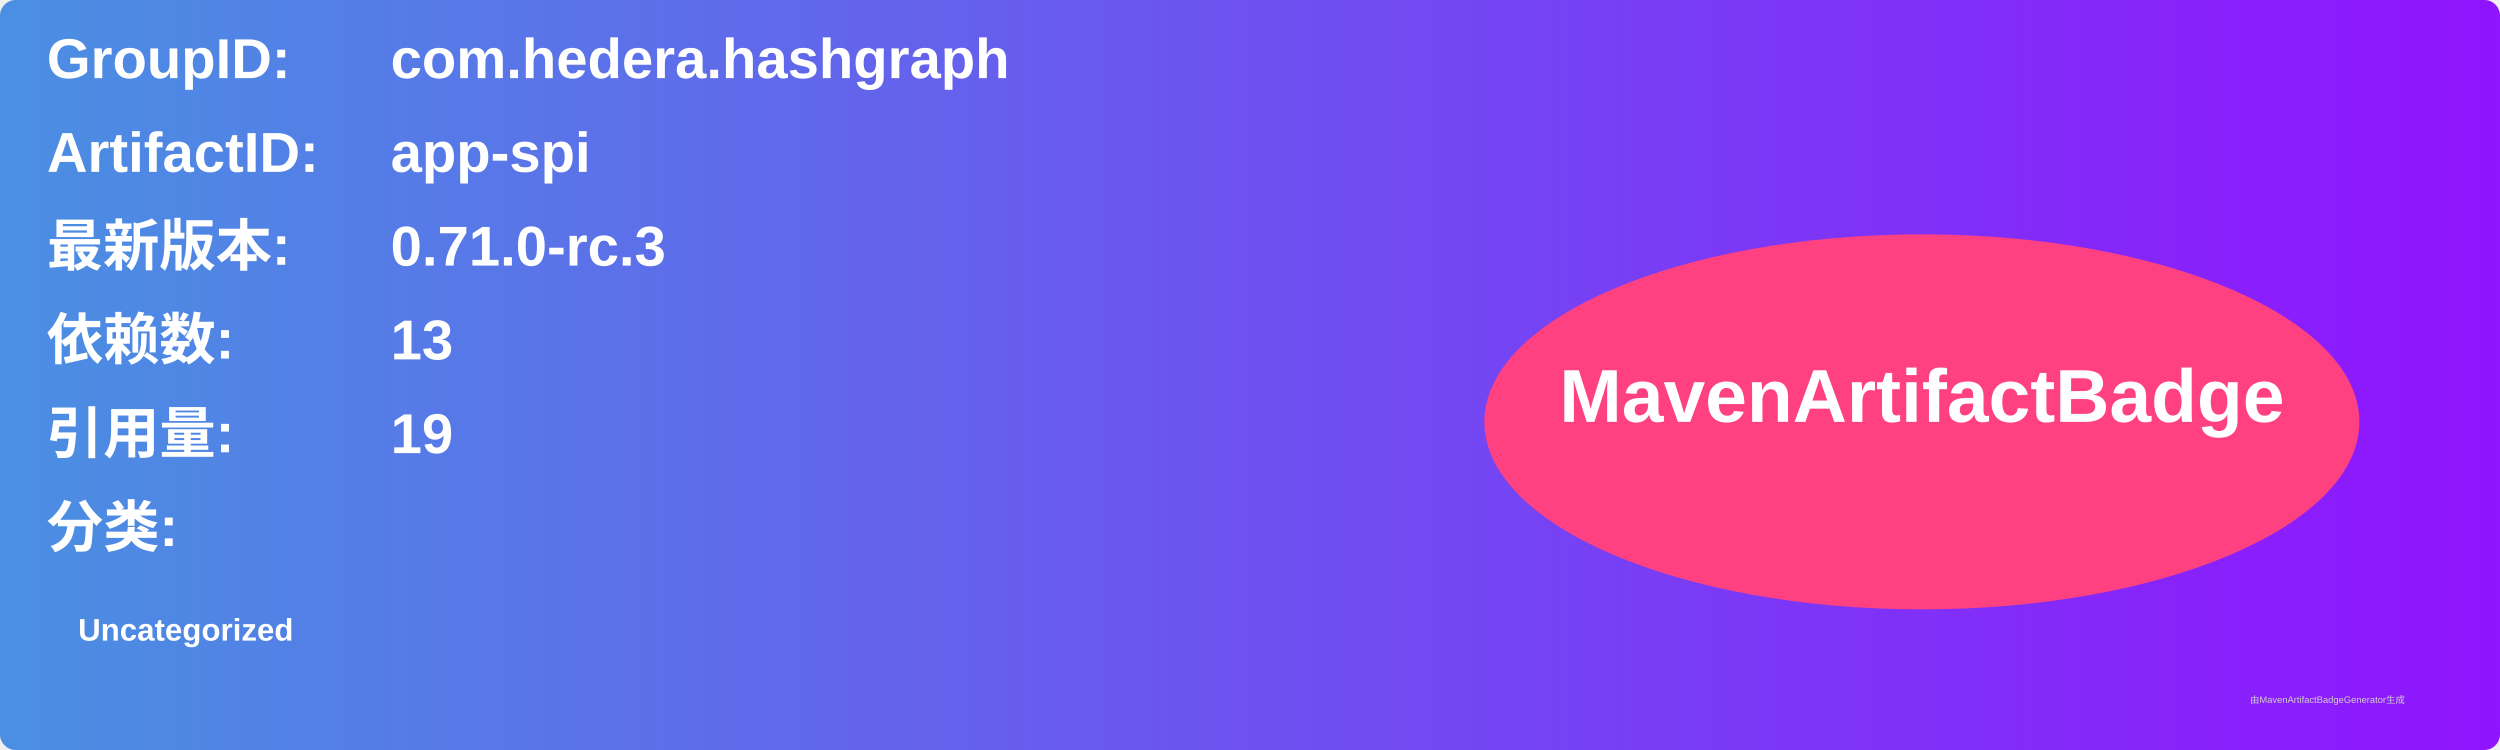
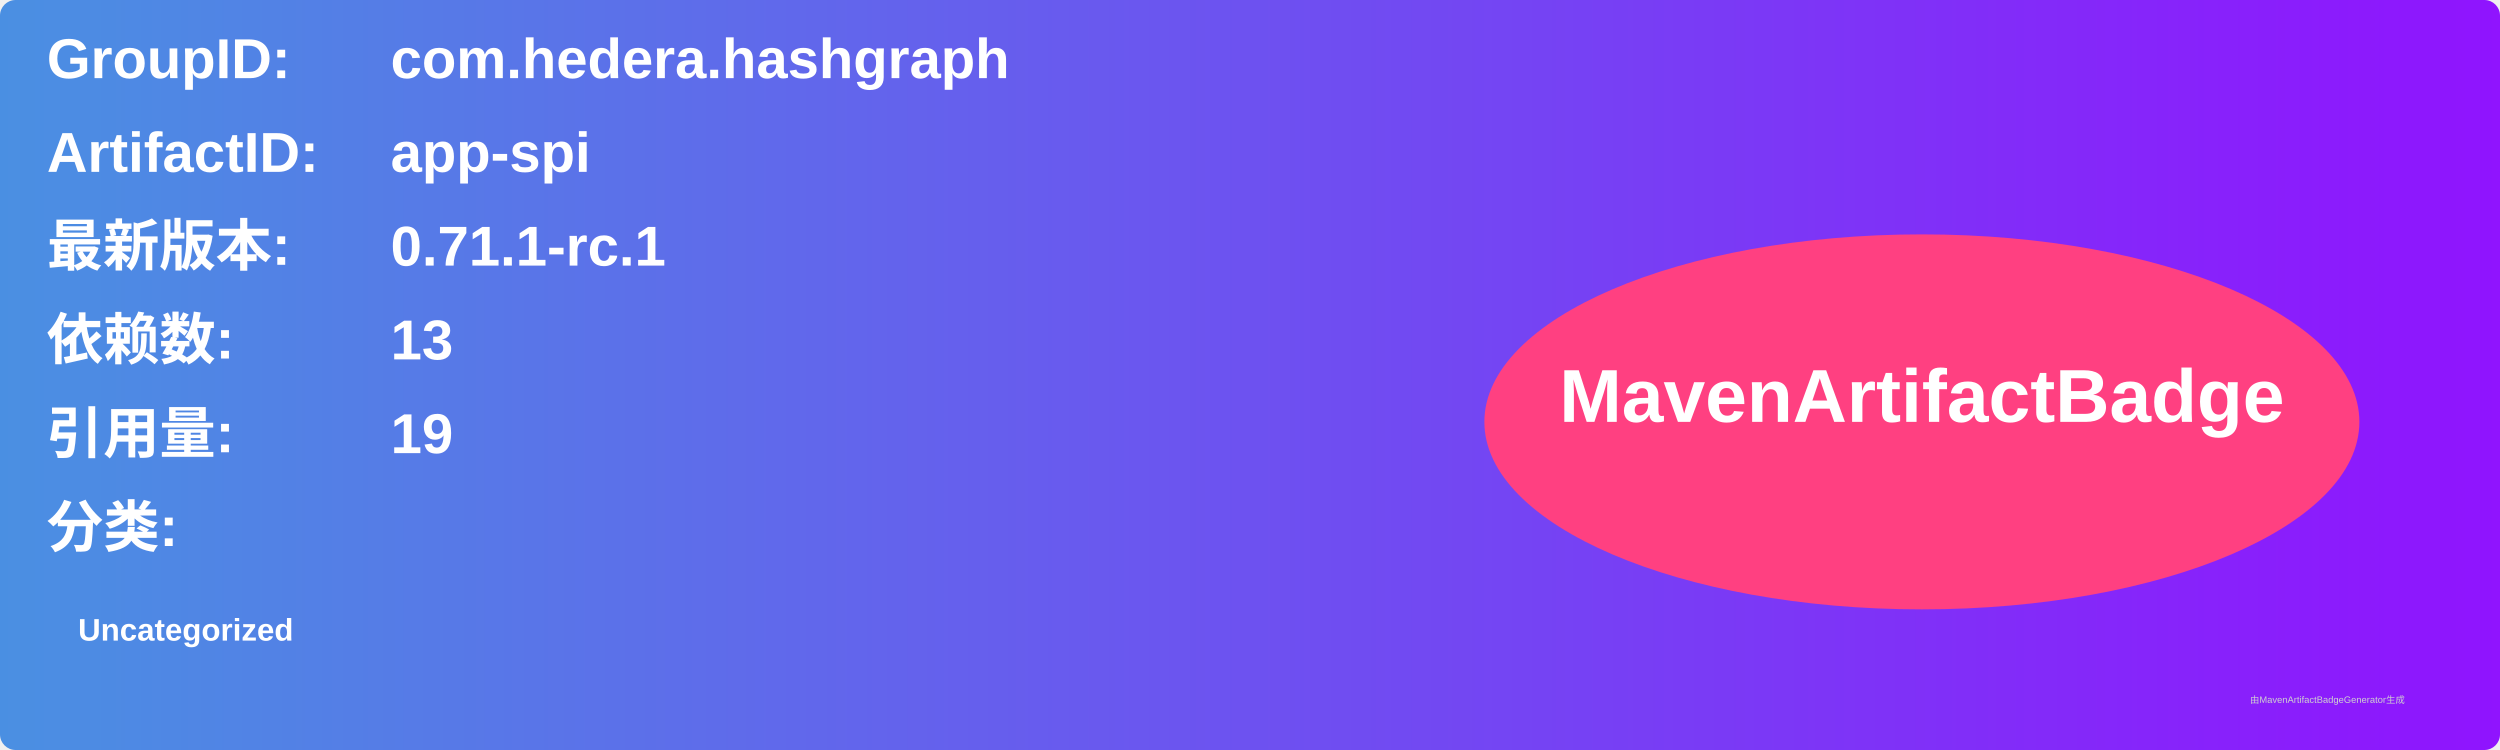
<svg xmlns="http://www.w3.org/2000/svg" width="800" height="240" viewBox="0 0 800 240">
  <linearGradient id="grad" x1="0%" y1="0%" x2="100%" y2="0%">
    <stop offset="0%" stop-color="#4a90e2" />
    <stop offset="100%" stop-color="#9013fe" />
  </linearGradient>
  <rect width="100%" height="100%" rx="5" ry="5" fill="url(#grad)" />
  <g transform="translate(15, 15)">
    <text x="0" y="10" font-family="Arial" font-size="18" fill="white" font-weight="bold" width="260">GroupID:</text>
    <text x="110" y="10" font-family="Arial" font-size="18" fill="white" font-weight="bold" width="460">com.hedera.hashgraph</text>
    <text x="0" y="40" font-family="Arial" font-size="18" fill="white" font-weight="bold" width="260">ArtifactID:</text>
    <text x="110" y="40" font-family="Arial" font-size="18" fill="white" font-weight="bold" width="460">app-spi</text>
    <text x="0" y="70" font-family="Arial" font-size="18" fill="white" font-weight="bold">最新版本:</text>
    <text x="110" y="70" font-family="Arial" font-size="18" fill="white" font-weight="bold">
-       <tspan font-weight="bold">0.71.0-rc.3</tspan>
+       <tspan font-weight="bold">0.71.1-rc.1</tspan>
    </text>
    <text x="0" y="100" font-family="Arial" font-size="18" fill="white" font-weight="bold">依赖数: </text>
    <text x="110" y="100" font-family="Arial" font-size="18" fill="white">
      <tspan font-weight="bold">13</tspan>
    </text>
    <text x="0" y="130" font-family="Arial" font-size="18" fill="white" font-weight="bold">引用量: </text>
    <text x="110" y="130" font-family="Arial" font-size="18" fill="white">
      <tspan font-weight="bold">19</tspan>
    </text>
    <text x="0" y="160" font-family="Arial" font-size="18" fill="white" font-weight="bold">分类:</text>
    <text x="10" y="190" font-family="Arial" font-size="10" fill="white">
      <tspan font-weight="bold">Uncategorized</tspan>
    </text>
    <ellipse cx="600" cy="120" rx="140" ry="60" fill="#ff4081" />
    <text x="600" y="120" text-anchor="middle" font-family="Arial" font-size="24" fill="white" font-weight="bold">MavenArtifactBadge</text>
  </g>
  <text x="720" y="225" font-family="Arial" font-size="3" fill="#d0d0d0">由MavenArtifactBadgeGenerator生成</text>
</svg>
